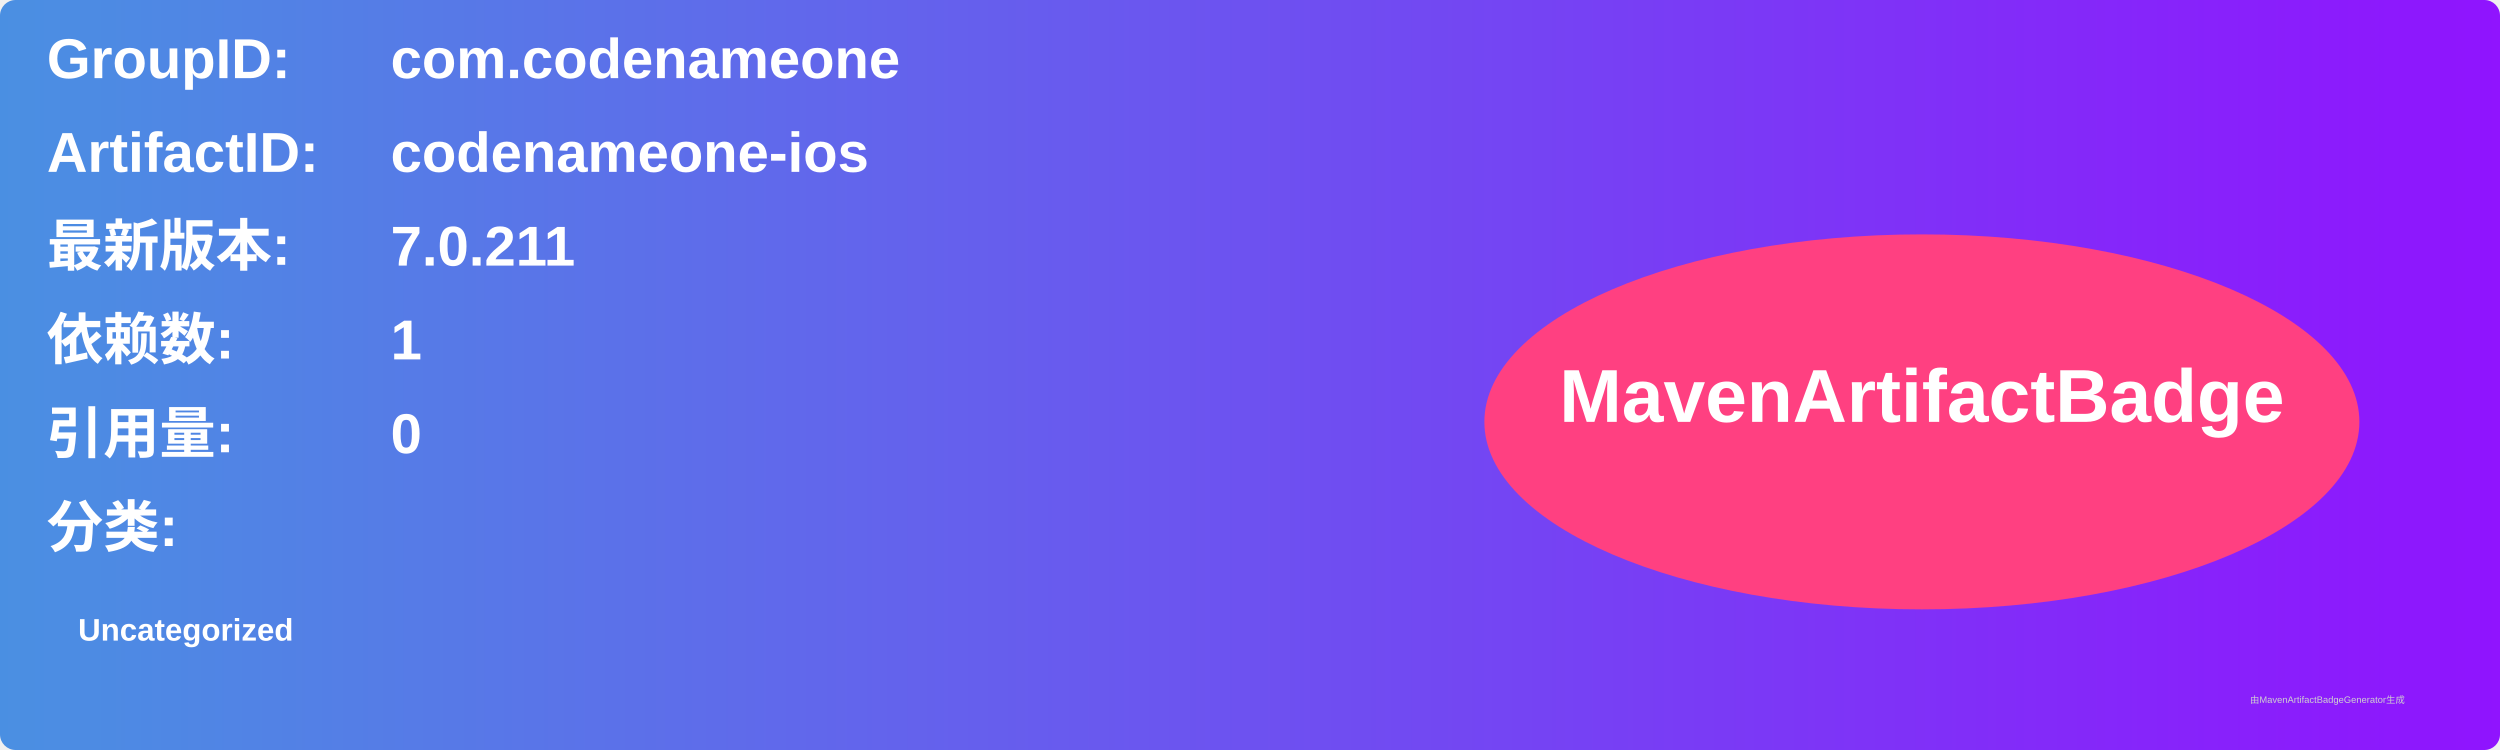
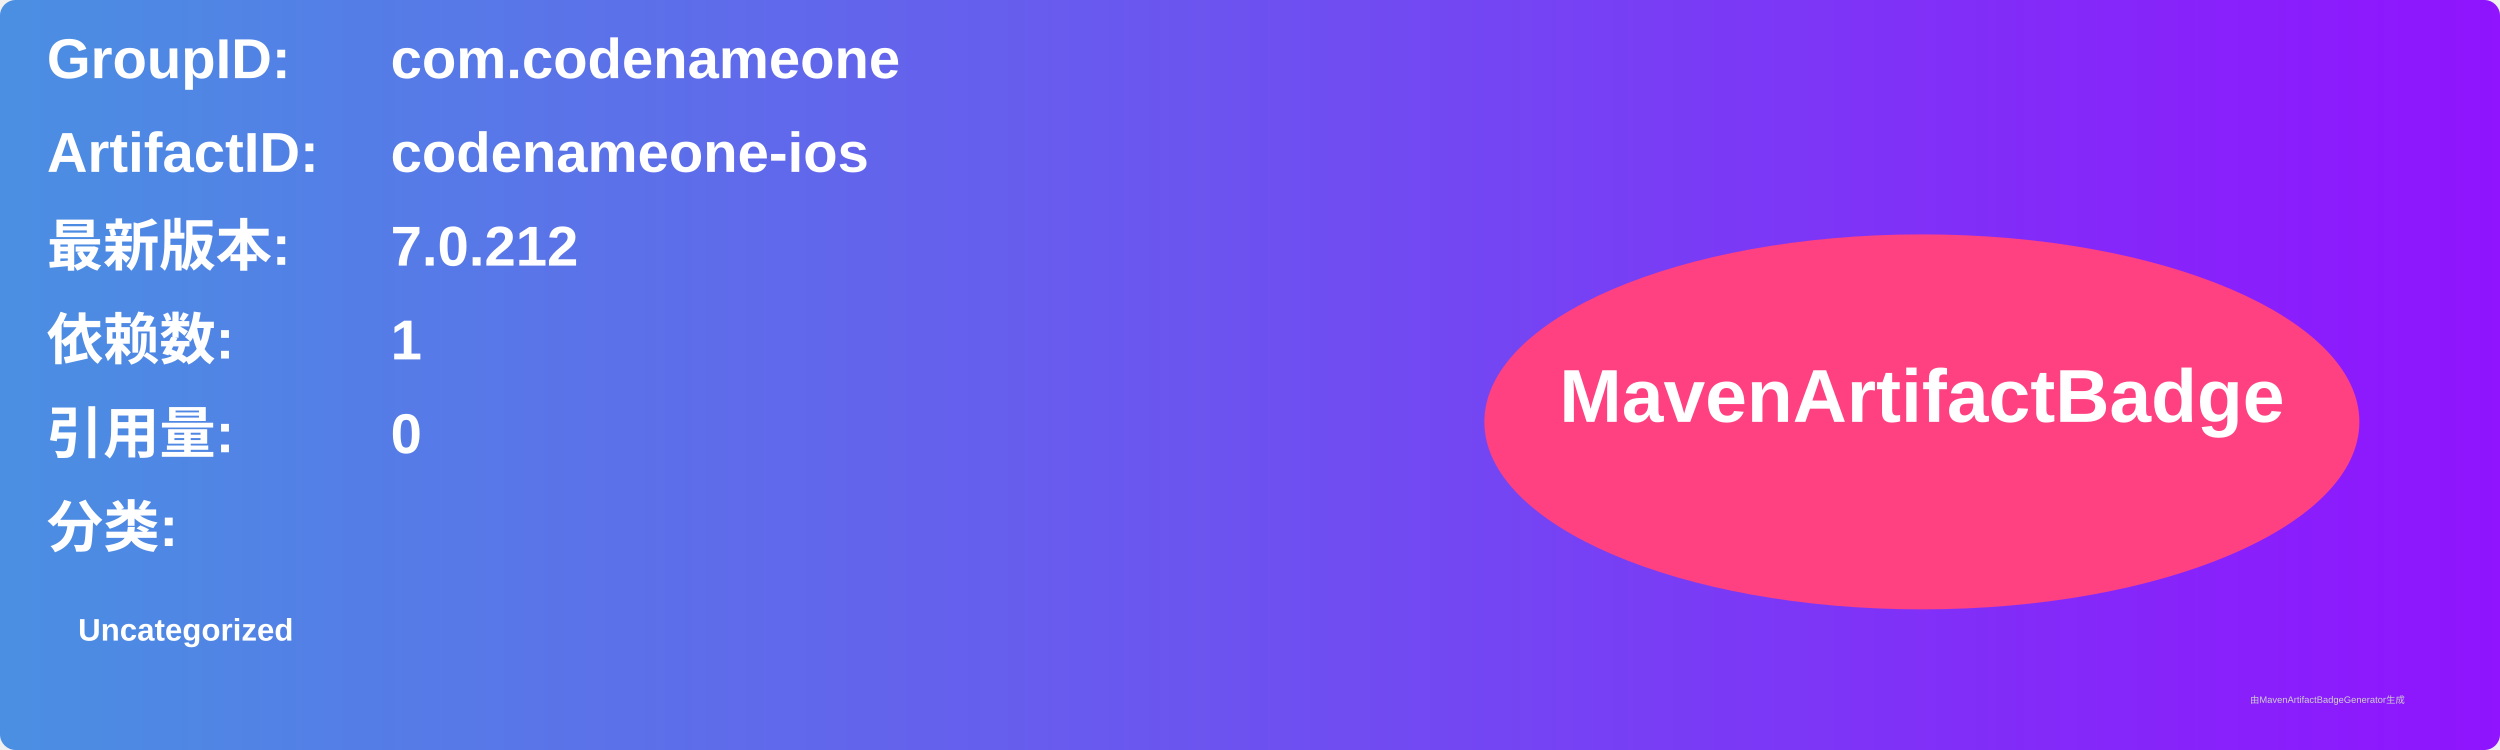
<svg xmlns="http://www.w3.org/2000/svg" width="800" height="240" viewBox="0 0 800 240">
  <linearGradient id="grad" x1="0%" y1="0%" x2="100%" y2="0%">
    <stop offset="0%" stop-color="#4a90e2" />
    <stop offset="100%" stop-color="#9013fe" />
  </linearGradient>
  <rect width="100%" height="100%" rx="5" ry="5" fill="url(#grad)" />
  <g transform="translate(15, 15)">
    <text x="0" y="10" font-family="Arial" font-size="18" fill="white" font-weight="bold" width="260">GroupID:</text>
    <text x="110" y="10" font-family="Arial" font-size="18" fill="white" font-weight="bold" width="460">com.codenameone</text>
    <text x="0" y="40" font-family="Arial" font-size="18" fill="white" font-weight="bold" width="260">ArtifactID:</text>
    <text x="110" y="40" font-family="Arial" font-size="18" fill="white" font-weight="bold" width="460">codenameone-ios</text>
    <text x="0" y="70" font-family="Arial" font-size="18" fill="white" font-weight="bold">最新版本:</text>
    <text x="110" y="70" font-family="Arial" font-size="18" fill="white" font-weight="bold">
-       <tspan font-weight="bold">7.0.211</tspan>
+       <tspan font-weight="bold">7.0.212</tspan>
    </text>
    <text x="0" y="100" font-family="Arial" font-size="18" fill="white" font-weight="bold">依赖数: </text>
    <text x="110" y="100" font-family="Arial" font-size="18" fill="white">
      <tspan font-weight="bold">1</tspan>
    </text>
    <text x="0" y="130" font-family="Arial" font-size="18" fill="white" font-weight="bold">引用量: </text>
    <text x="110" y="130" font-family="Arial" font-size="18" fill="white">
      <tspan font-weight="bold">0</tspan>
    </text>
    <text x="0" y="160" font-family="Arial" font-size="18" fill="white" font-weight="bold">分类:</text>
    <text x="10" y="190" font-family="Arial" font-size="10" fill="white">
      <tspan font-weight="bold">Uncategorized</tspan>
    </text>
    <ellipse cx="600" cy="120" rx="140" ry="60" fill="#ff4081" />
    <text x="600" y="120" text-anchor="middle" font-family="Arial" font-size="24" fill="white" font-weight="bold">MavenArtifactBadge</text>
  </g>
  <text x="720" y="225" font-family="Arial" font-size="3" fill="#d0d0d0">由MavenArtifactBadgeGenerator生成</text>
</svg>
